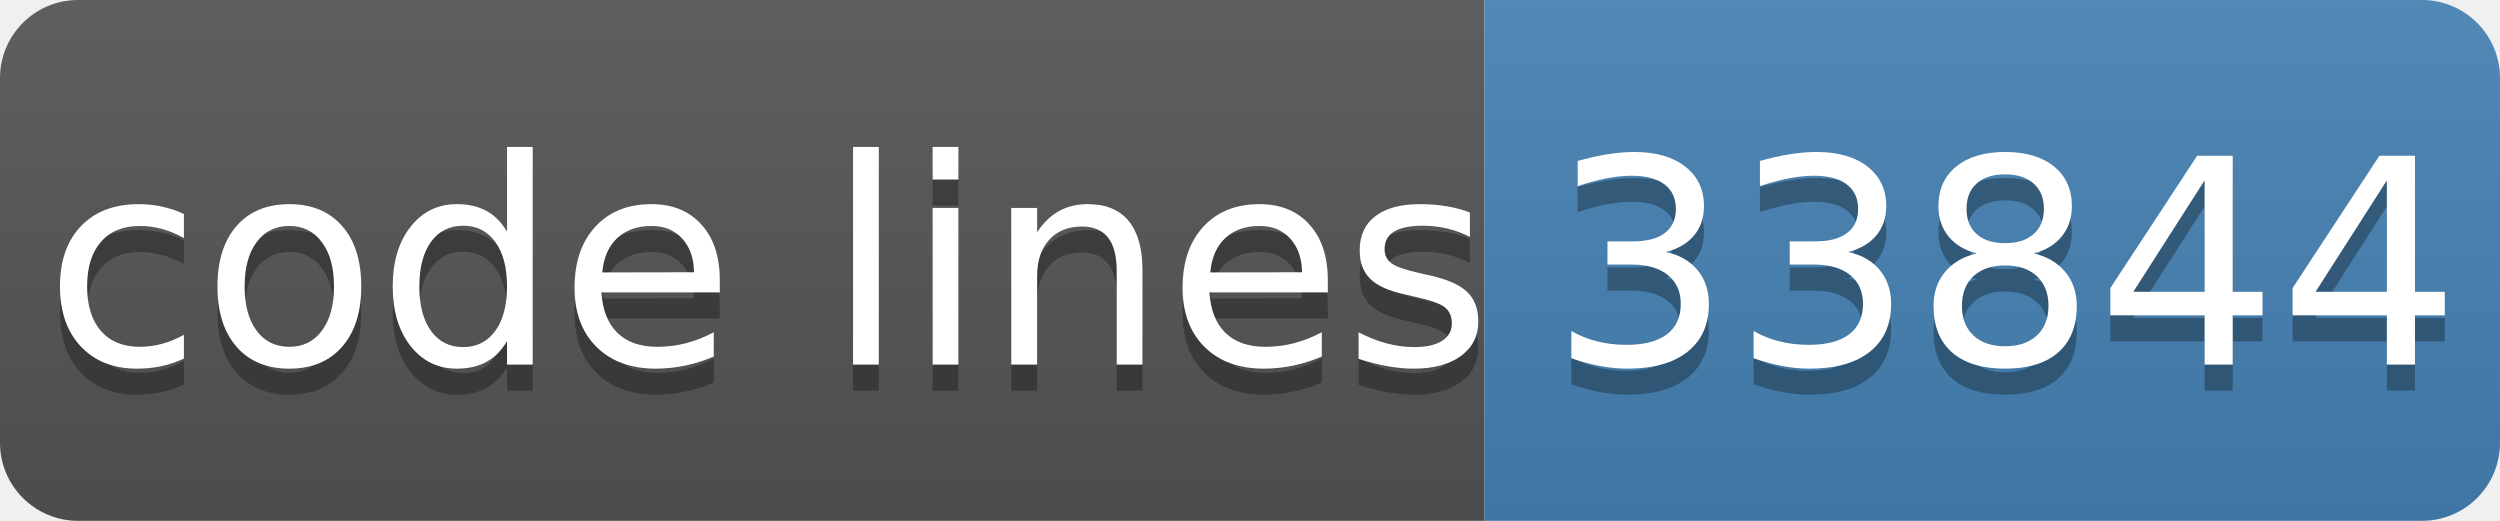
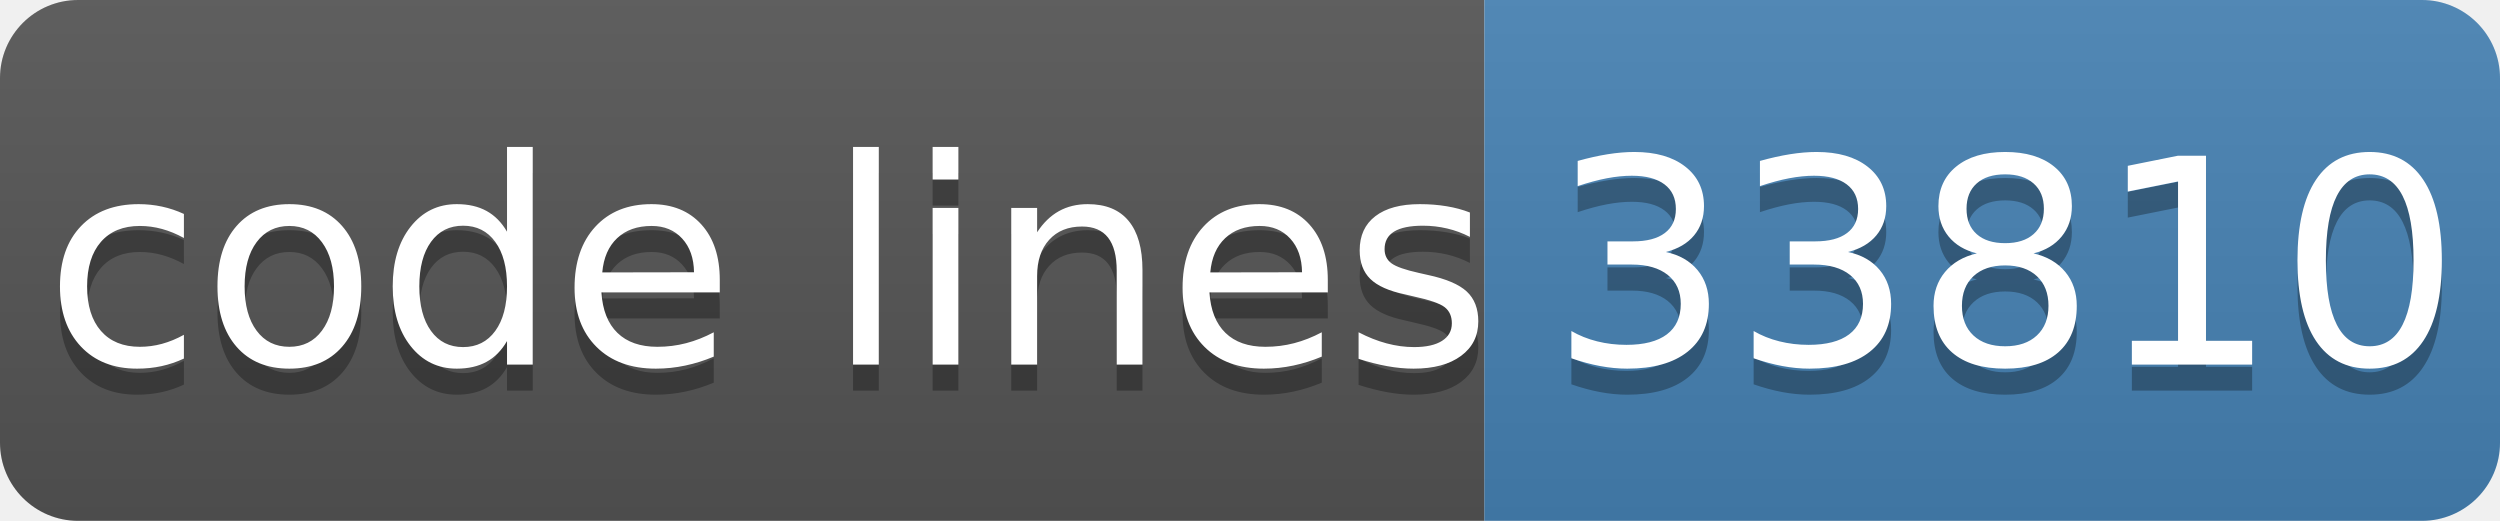
- <svg xmlns="http://www.w3.org/2000/svg" width="96" height="20" role="img" aria-label="code lines: 33844">
+ <svg xmlns="http://www.w3.org/2000/svg" width="96" height="20" role="img" aria-label="code lines: 33810">
  <linearGradient id="s" x2="0" y2="100%">
    <stop offset="0" stop-color="#bbb" stop-opacity=".1" />
    <stop offset="1" stop-opacity=".1" />
  </linearGradient>
  <clipPath id="r">
    <rect width="96" height="20" rx="3" fill="#fff" />
  </clipPath>
  <g clip-path="url(#r)">
    <rect width="57" height="20" fill="#555" />
    <rect x="57" width="40" height="20" fill="#4682b4" />
    <rect width="96" height="20" fill="url(#s)" />
  </g>
  <g fill="#fff" text-anchor="middle" font-family="Verdana,Geneva,DejaVu Sans,sans-serif" text-rendering="geometricPrecision" font-size="110">
    <text aria-hidden="true" x="295" y="150" fill="#010101" fill-opacity=".3" transform="scale(.1)" textLength="510">code lines</text>
    <text x="295" y="140" transform="scale(.1)" fill="#fff" textLength="510">code lines</text>
-     <text aria-hidden="true" x="770" y="150" fill="#010101" fill-opacity=".3" transform="scale(.1)" textLength="320">33844</text>
-     <text x="770" y="140" transform="scale(.1)" fill="#fff" textLength="320">33844</text>
+     <text aria-hidden="true" x="770" y="150" fill="#010101" fill-opacity=".3" transform="scale(.1)" textLength="320">33810</text>
+     <text x="770" y="140" transform="scale(.1)" fill="#fff" textLength="320">33810</text>
  </g>
</svg>
